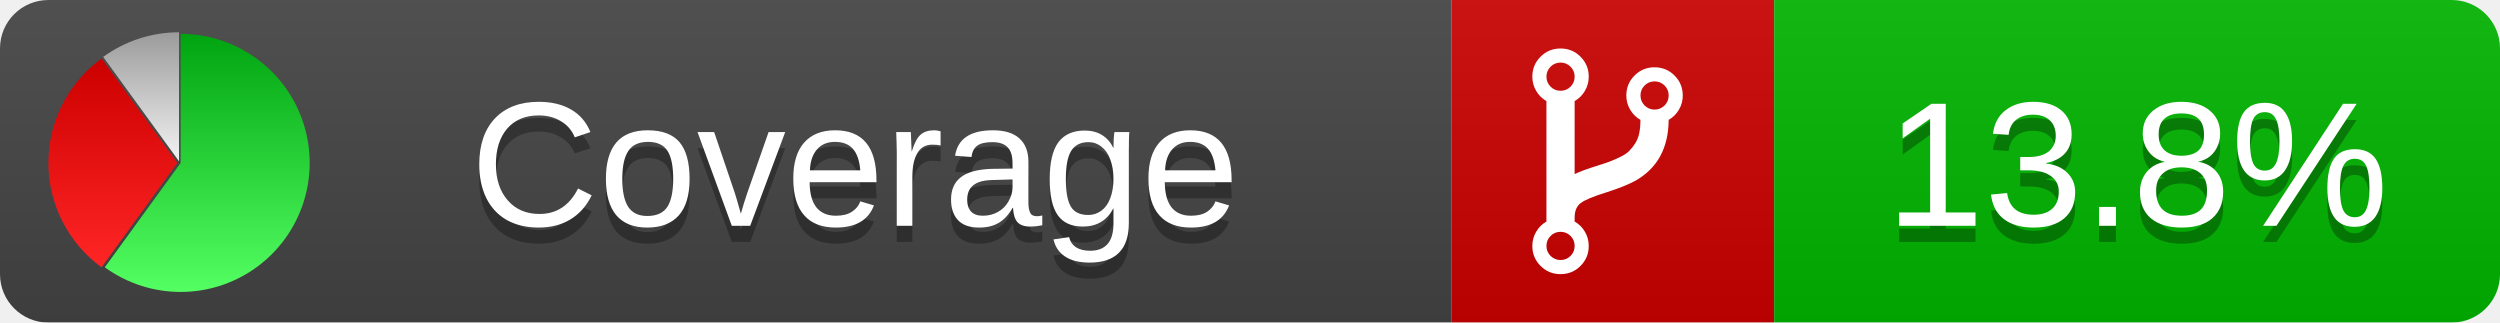
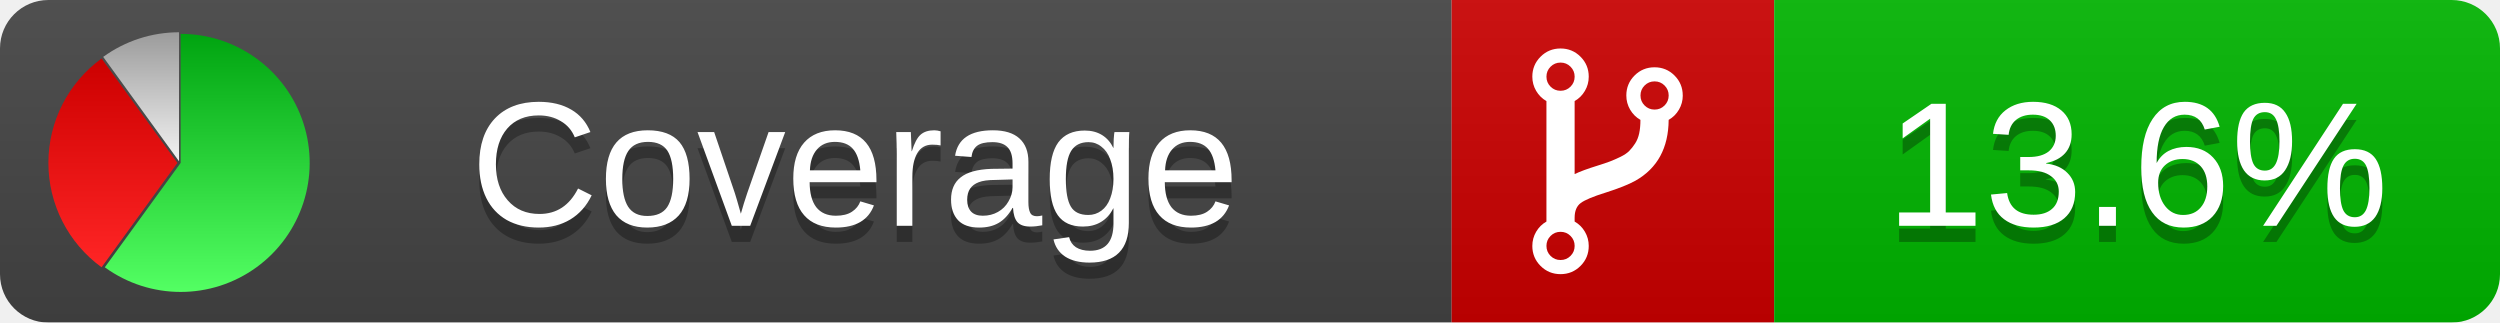
<svg xmlns="http://www.w3.org/2000/svg" xmlns:xlink="http://www.w3.org/1999/xlink" width="155" height="20">
  <style type="text/css">
          
            @keyframes fadeout {
              0 % { visibility: visible; opacity: 1; }
              40% { visibility: visible; opacity: 1; }
              50% { visibility: hidden; opacity: 0; }
              90% { visibility: hidden; opacity: 0; }
              100% { visibility: visible; opacity: 1; }
            }
            @keyframes fadein {
              0% { visibility: hidden; opacity: 0; }
              40% { visibility: hidden; opacity: 0; }
              50% { visibility: visible; opacity: 1; }
              90% { visibility: visible; opacity: 1; }
              100% { visibility: hidden; opacity: 0; }
            }
            .linecoverage {
                animation-duration: 10s;
                animation-name: fadeout;
                animation-iteration-count: infinite;
            }
            .branchcoverage {
                animation-duration: 10s;
                animation-name: fadein;
                animation-iteration-count: infinite;
            }
          
    </style>
  <defs>
    <linearGradient id="gradient" x2="0" y2="100%">
      <stop offset="0" stop-color="#bbb" stop-opacity=".1" />
      <stop offset="1" stop-opacity=".1" />
    </linearGradient>
    <linearGradient id="green" x2="0" y2="100%">
      <stop offset="0" stop-color="#00A410" />
      <stop offset="1" stop-color="#53FF63" />
    </linearGradient>
    <linearGradient id="red" x2="0" y2="100%">
      <stop offset="0" stop-color="#C00" />
      <stop offset="1" stop-color="#FF2525" />
    </linearGradient>
    <linearGradient id="gray" x2="0" y2="100%">
      <stop offset="0" stop-color="#9B9B9B" />
      <stop offset="1" stop-color="#F3F3F3" />
    </linearGradient>
    <mask id="mask">
      <rect width="155" height="20" rx="3" fill="#fff" />
    </mask>
    <g id="icon">
      <path style="fill:url(#green);" d="M205,202.5 l0,-200 a200,200 0 1,1 -117.558,361.803 z" />
      <path style="fill:url(#red);" d="M200,202.5 l-117.558,161.803 a200,200 0 0,1 0,-323.607 z" />
      <path style="fill:url(#gray);" d="M202.5,200 l-117.558,-161.803 a200,200 0 0,1 117.558,-38.196 z" />
    </g>
  </defs>
  <g mask="url(#mask)">
    <rect x="0" y="0" width="90" height="20" fill="#444" />
    <rect x="90" y="0" width="20" height="20" fill="#c00" />
    <rect x="110" y="0" width="45" height="20" fill="#00B600" />
    <rect x="0" y="0" width="155" height="20" fill="url(#gradient)" />
  </g>
  <g>
    <path class="" fill="#fff" d="m 97.628,15.247 q 0,-0.364 -0.255,-0.619 -0.255,-0.255 -0.619,-0.255 -0.364,0 -0.619,0.255 -0.255,0.255 -0.255,0.619 0,0.364 0.255,0.619 0.255,0.255 0.619,0.255 0.364,0 0.619,-0.255 0.255,-0.255 0.255,-0.619 z m 0,-10.493 q 0,-0.364 -0.255,-0.619 -0.255,-0.255 -0.619,-0.255 -0.364,0 -0.619,0.255 -0.255,0.255 -0.255,0.619 0,0.364 0.255,0.619 0.255,0.255 0.619,0.255 0.364,0 0.619,-0.255 0.255,-0.255 0.255,-0.619 z m 5.83,1.166 q 0,-0.364 -0.255,-0.619 -0.255,-0.255 -0.619,-0.255 -0.364,0 -0.619,0.255 -0.255,0.255 -0.255,0.619 0,0.364 0.255,0.619 0.255,0.255 0.619,0.255 0.364,0 0.619,-0.255 0.255,-0.255 0.255,-0.619 z m 0.874,0 q 0,0.474 -0.237,0.879 -0.237,0.405 -0.638,0.633 -0.018,2.614 -2.059,3.771 -0.619,0.346 -1.849,0.738 -1.166,0.364 -1.544,0.647 -0.378,0.282 -0.378,0.911 l 0,0.237 q 0.401,0.228 0.638,0.633 0.237,0.405 0.237,0.879 0,0.729 -0.51,1.239 -0.51,0.51 -1.239,0.51 -0.729,0 -1.239,-0.51 -0.51,-0.51 -0.51,-1.239 0,-0.474 0.237,-0.879 0.237,-0.405 0.638,-0.633 l 0,-7.469 q -0.401,-0.228 -0.638,-0.633 -0.237,-0.405 -0.237,-0.879 0,-0.729 0.51,-1.239 0.51,-0.51 1.239,-0.51 0.729,0 1.239,0.51 0.51,0.51 0.51,1.239 0,0.474 -0.237,0.879 -0.237,0.405 -0.638,0.633 l 0,4.527 q 0.492,-0.237 1.403,-0.519 0.501,-0.155 0.797,-0.269 0.296,-0.114 0.642,-0.282 0.346,-0.169 0.537,-0.36 0.191,-0.191 0.369,-0.465 0.178,-0.273 0.255,-0.633 0.077,-0.36 0.077,-0.833 -0.401,-0.228 -0.638,-0.633 -0.237,-0.405 -0.237,-0.879 0,-0.729 0.51,-1.239 0.51,-0.51 1.239,-0.51 0.729,0 1.239,0.51 0.51,0.51 0.51,1.239 z" />
  </g>
  <g fill="#fff" text-anchor="middle" font-family="Verdana,Arial,Geneva,sans-serif" font-size="11">
    <a xlink:href="https://github.com/danielpalme/ReportGenerator" target="_top">
      <use xlink:href="#icon" transform="translate(3,2) scale(.04)" />
    </a>
    <text x="53" y="15" fill="#010101" fill-opacity=".3">Coverage</text>
    <text x="53" y="14" fill="#fff">Coverage</text>
-     <text class="" x="132.5" y="15" fill="#010101" fill-opacity=".3">13.8%</text>
-     <text class="" x="132.5" y="14">13.8%</text>
+     <text class="" x="132.5" y="15" fill="#010101" fill-opacity=".3">13.6%</text>
+     <text class="" x="132.5" y="14">13.6%</text>
  </g>
  <g>
    <rect class="" x="90" y="0" width="65" height="20" fill-opacity="0" />
  </g>
</svg>
